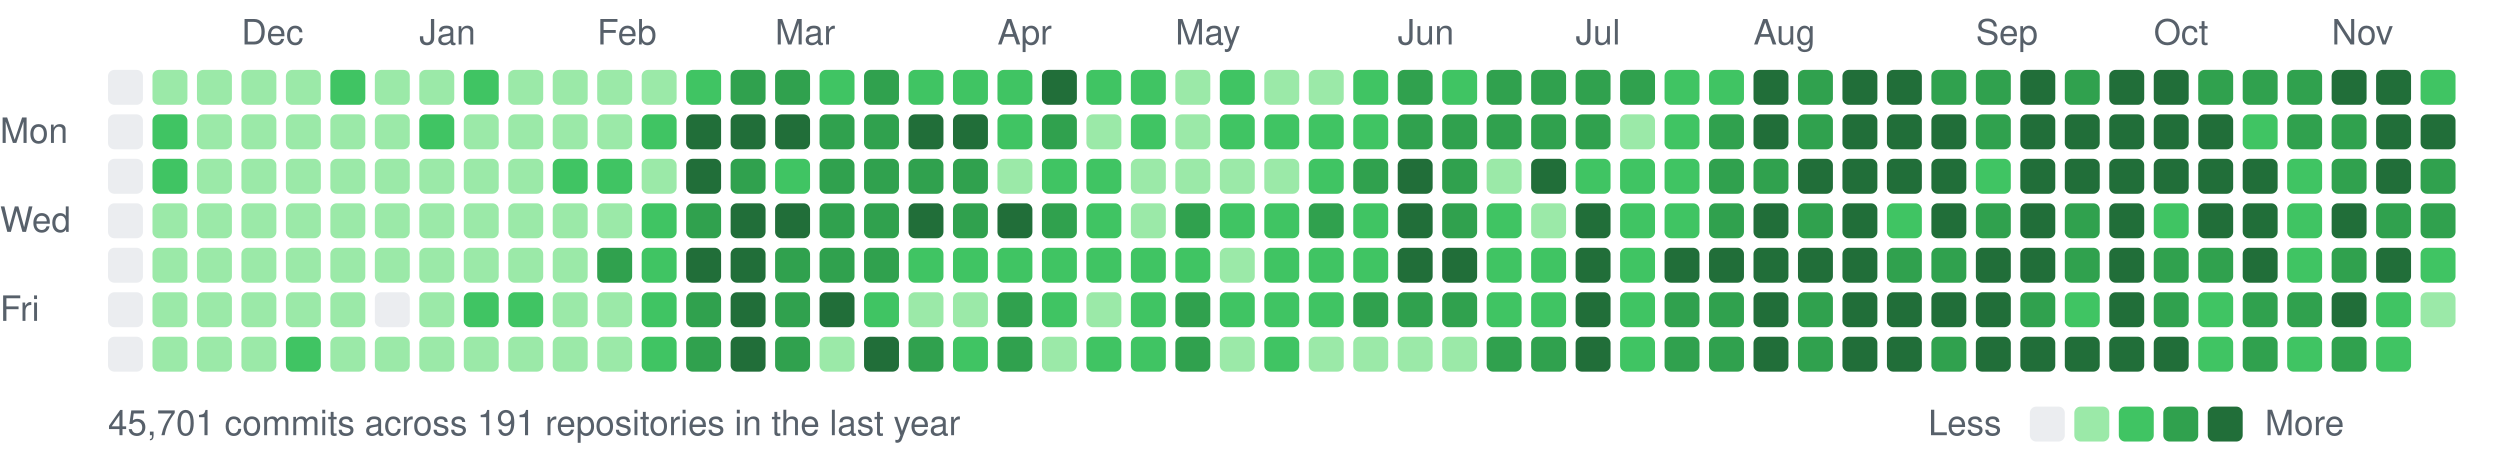
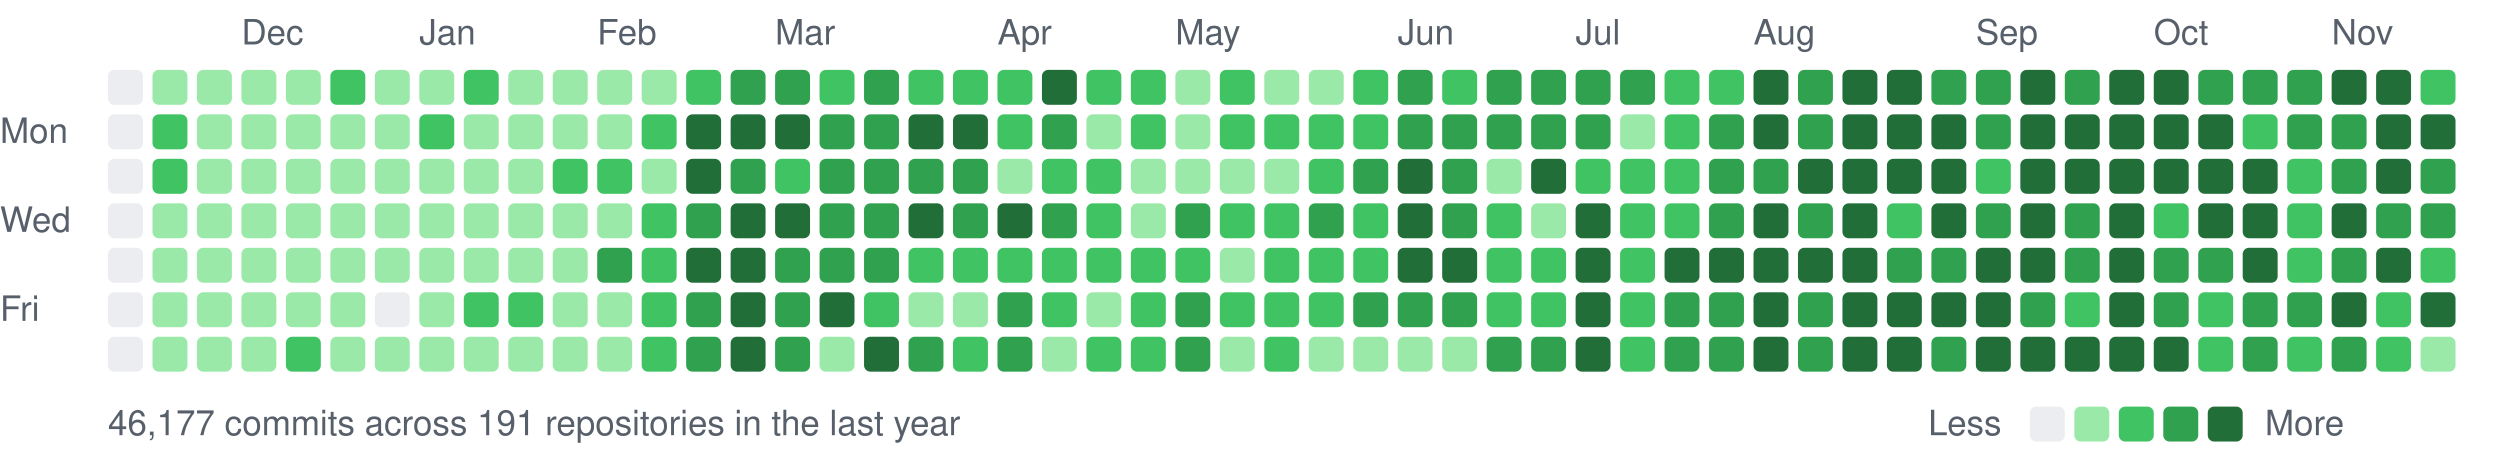
<svg xmlns="http://www.w3.org/2000/svg" width="787" height="147" viewBox="0 0 787 147">
  <style>text{font:11px -apple-system,BlinkMacSystemFont,"Segoe UI",Helvetica,Arial,sans-serif;fill:#57606a}</style>
  <text x="76" y="14">Dec</text>
  <text x="132" y="14">Jan</text>
  <text x="188" y="14">Feb</text>
  <text x="244" y="14">Mar</text>
  <text x="314" y="14">Apr</text>
  <text x="370" y="14">May</text>
  <text x="440" y="14">Jun</text>
  <text x="496" y="14">Jul</text>
  <text x="552" y="14">Aug</text>
  <text x="622" y="14">Sep</text>
  <text x="678" y="14">Oct</text>
  <text x="734" y="14">Nov</text>
  <text x="0" y="45">Mon</text>
  <text x="0" y="73">Wed</text>
  <text x="0" y="101">Fri</text>
  <rect x="34" y="22" width="11" height="11" rx="2" fill="#ebedf0" />
  <rect x="34" y="36" width="11" height="11" rx="2" fill="#ebedf0" />
  <rect x="34" y="50" width="11" height="11" rx="2" fill="#ebedf0" />
  <rect x="34" y="64" width="11" height="11" rx="2" fill="#ebedf0" />
  <rect x="34" y="78" width="11" height="11" rx="2" fill="#ebedf0" />
  <rect x="34" y="92" width="11" height="11" rx="2" fill="#ebedf0" />
  <rect x="34" y="106" width="11" height="11" rx="2" fill="#ebedf0" />
  <rect x="48" y="22" width="11" height="11" rx="2" fill="#9be9a8" />
  <rect x="48" y="36" width="11" height="11" rx="2" fill="#40c463" />
  <rect x="48" y="50" width="11" height="11" rx="2" fill="#40c463" />
  <rect x="48" y="64" width="11" height="11" rx="2" fill="#9be9a8" />
  <rect x="48" y="78" width="11" height="11" rx="2" fill="#9be9a8" />
  <rect x="48" y="92" width="11" height="11" rx="2" fill="#9be9a8" />
  <rect x="48" y="106" width="11" height="11" rx="2" fill="#9be9a8" />
  <rect x="62" y="22" width="11" height="11" rx="2" fill="#9be9a8" />
  <rect x="62" y="36" width="11" height="11" rx="2" fill="#9be9a8" />
  <rect x="62" y="50" width="11" height="11" rx="2" fill="#9be9a8" />
  <rect x="62" y="64" width="11" height="11" rx="2" fill="#9be9a8" />
  <rect x="62" y="78" width="11" height="11" rx="2" fill="#9be9a8" />
  <rect x="62" y="92" width="11" height="11" rx="2" fill="#9be9a8" />
  <rect x="62" y="106" width="11" height="11" rx="2" fill="#9be9a8" />
  <rect x="76" y="22" width="11" height="11" rx="2" fill="#9be9a8" />
  <rect x="76" y="36" width="11" height="11" rx="2" fill="#9be9a8" />
  <rect x="76" y="50" width="11" height="11" rx="2" fill="#9be9a8" />
  <rect x="76" y="64" width="11" height="11" rx="2" fill="#9be9a8" />
  <rect x="76" y="78" width="11" height="11" rx="2" fill="#9be9a8" />
  <rect x="76" y="92" width="11" height="11" rx="2" fill="#9be9a8" />
  <rect x="76" y="106" width="11" height="11" rx="2" fill="#9be9a8" />
  <rect x="90" y="22" width="11" height="11" rx="2" fill="#9be9a8" />
  <rect x="90" y="36" width="11" height="11" rx="2" fill="#9be9a8" />
  <rect x="90" y="50" width="11" height="11" rx="2" fill="#9be9a8" />
  <rect x="90" y="64" width="11" height="11" rx="2" fill="#9be9a8" />
  <rect x="90" y="78" width="11" height="11" rx="2" fill="#9be9a8" />
  <rect x="90" y="92" width="11" height="11" rx="2" fill="#9be9a8" />
  <rect x="90" y="106" width="11" height="11" rx="2" fill="#40c463" />
  <rect x="104" y="22" width="11" height="11" rx="2" fill="#40c463" />
  <rect x="104" y="36" width="11" height="11" rx="2" fill="#9be9a8" />
  <rect x="104" y="50" width="11" height="11" rx="2" fill="#9be9a8" />
  <rect x="104" y="64" width="11" height="11" rx="2" fill="#9be9a8" />
  <rect x="104" y="78" width="11" height="11" rx="2" fill="#9be9a8" />
  <rect x="104" y="92" width="11" height="11" rx="2" fill="#9be9a8" />
  <rect x="104" y="106" width="11" height="11" rx="2" fill="#9be9a8" />
  <rect x="118" y="22" width="11" height="11" rx="2" fill="#9be9a8" />
  <rect x="118" y="36" width="11" height="11" rx="2" fill="#9be9a8" />
  <rect x="118" y="50" width="11" height="11" rx="2" fill="#9be9a8" />
  <rect x="118" y="64" width="11" height="11" rx="2" fill="#9be9a8" />
  <rect x="118" y="78" width="11" height="11" rx="2" fill="#9be9a8" />
  <rect x="118" y="92" width="11" height="11" rx="2" fill="#ebedf0" />
  <rect x="118" y="106" width="11" height="11" rx="2" fill="#9be9a8" />
  <rect x="132" y="22" width="11" height="11" rx="2" fill="#9be9a8" />
  <rect x="132" y="36" width="11" height="11" rx="2" fill="#40c463" />
  <rect x="132" y="50" width="11" height="11" rx="2" fill="#9be9a8" />
  <rect x="132" y="64" width="11" height="11" rx="2" fill="#9be9a8" />
  <rect x="132" y="78" width="11" height="11" rx="2" fill="#9be9a8" />
  <rect x="132" y="92" width="11" height="11" rx="2" fill="#9be9a8" />
  <rect x="132" y="106" width="11" height="11" rx="2" fill="#9be9a8" />
  <rect x="146" y="22" width="11" height="11" rx="2" fill="#40c463" />
  <rect x="146" y="36" width="11" height="11" rx="2" fill="#9be9a8" />
  <rect x="146" y="50" width="11" height="11" rx="2" fill="#9be9a8" />
  <rect x="146" y="64" width="11" height="11" rx="2" fill="#9be9a8" />
  <rect x="146" y="78" width="11" height="11" rx="2" fill="#9be9a8" />
  <rect x="146" y="92" width="11" height="11" rx="2" fill="#40c463" />
  <rect x="146" y="106" width="11" height="11" rx="2" fill="#9be9a8" />
  <rect x="160" y="22" width="11" height="11" rx="2" fill="#9be9a8" />
  <rect x="160" y="36" width="11" height="11" rx="2" fill="#9be9a8" />
  <rect x="160" y="50" width="11" height="11" rx="2" fill="#9be9a8" />
  <rect x="160" y="64" width="11" height="11" rx="2" fill="#9be9a8" />
  <rect x="160" y="78" width="11" height="11" rx="2" fill="#9be9a8" />
  <rect x="160" y="92" width="11" height="11" rx="2" fill="#40c463" />
  <rect x="160" y="106" width="11" height="11" rx="2" fill="#9be9a8" />
  <rect x="174" y="22" width="11" height="11" rx="2" fill="#9be9a8" />
  <rect x="174" y="36" width="11" height="11" rx="2" fill="#9be9a8" />
  <rect x="174" y="50" width="11" height="11" rx="2" fill="#40c463" />
  <rect x="174" y="64" width="11" height="11" rx="2" fill="#9be9a8" />
  <rect x="174" y="78" width="11" height="11" rx="2" fill="#9be9a8" />
  <rect x="174" y="92" width="11" height="11" rx="2" fill="#9be9a8" />
  <rect x="174" y="106" width="11" height="11" rx="2" fill="#9be9a8" />
  <rect x="188" y="22" width="11" height="11" rx="2" fill="#9be9a8" />
  <rect x="188" y="36" width="11" height="11" rx="2" fill="#9be9a8" />
  <rect x="188" y="50" width="11" height="11" rx="2" fill="#40c463" />
  <rect x="188" y="64" width="11" height="11" rx="2" fill="#9be9a8" />
  <rect x="188" y="78" width="11" height="11" rx="2" fill="#30a14e" />
  <rect x="188" y="92" width="11" height="11" rx="2" fill="#9be9a8" />
  <rect x="188" y="106" width="11" height="11" rx="2" fill="#9be9a8" />
  <rect x="202" y="22" width="11" height="11" rx="2" fill="#9be9a8" />
  <rect x="202" y="36" width="11" height="11" rx="2" fill="#40c463" />
  <rect x="202" y="50" width="11" height="11" rx="2" fill="#9be9a8" />
  <rect x="202" y="64" width="11" height="11" rx="2" fill="#40c463" />
  <rect x="202" y="78" width="11" height="11" rx="2" fill="#40c463" />
  <rect x="202" y="92" width="11" height="11" rx="2" fill="#40c463" />
  <rect x="202" y="106" width="11" height="11" rx="2" fill="#40c463" />
  <rect x="216" y="22" width="11" height="11" rx="2" fill="#40c463" />
  <rect x="216" y="36" width="11" height="11" rx="2" fill="#216e39" />
  <rect x="216" y="50" width="11" height="11" rx="2" fill="#216e39" />
  <rect x="216" y="64" width="11" height="11" rx="2" fill="#30a14e" />
  <rect x="216" y="78" width="11" height="11" rx="2" fill="#216e39" />
  <rect x="216" y="92" width="11" height="11" rx="2" fill="#30a14e" />
  <rect x="216" y="106" width="11" height="11" rx="2" fill="#30a14e" />
  <rect x="230" y="22" width="11" height="11" rx="2" fill="#30a14e" />
  <rect x="230" y="36" width="11" height="11" rx="2" fill="#216e39" />
  <rect x="230" y="50" width="11" height="11" rx="2" fill="#30a14e" />
  <rect x="230" y="64" width="11" height="11" rx="2" fill="#216e39" />
  <rect x="230" y="78" width="11" height="11" rx="2" fill="#216e39" />
  <rect x="230" y="92" width="11" height="11" rx="2" fill="#216e39" />
  <rect x="230" y="106" width="11" height="11" rx="2" fill="#216e39" />
  <rect x="244" y="22" width="11" height="11" rx="2" fill="#30a14e" />
  <rect x="244" y="36" width="11" height="11" rx="2" fill="#216e39" />
  <rect x="244" y="50" width="11" height="11" rx="2" fill="#40c463" />
  <rect x="244" y="64" width="11" height="11" rx="2" fill="#216e39" />
  <rect x="244" y="78" width="11" height="11" rx="2" fill="#30a14e" />
  <rect x="244" y="92" width="11" height="11" rx="2" fill="#30a14e" />
  <rect x="244" y="106" width="11" height="11" rx="2" fill="#30a14e" />
  <rect x="258" y="22" width="11" height="11" rx="2" fill="#40c463" />
  <rect x="258" y="36" width="11" height="11" rx="2" fill="#30a14e" />
  <rect x="258" y="50" width="11" height="11" rx="2" fill="#30a14e" />
  <rect x="258" y="64" width="11" height="11" rx="2" fill="#30a14e" />
  <rect x="258" y="78" width="11" height="11" rx="2" fill="#30a14e" />
  <rect x="258" y="92" width="11" height="11" rx="2" fill="#216e39" />
  <rect x="258" y="106" width="11" height="11" rx="2" fill="#9be9a8" />
  <rect x="272" y="22" width="11" height="11" rx="2" fill="#30a14e" />
  <rect x="272" y="36" width="11" height="11" rx="2" fill="#30a14e" />
  <rect x="272" y="50" width="11" height="11" rx="2" fill="#30a14e" />
  <rect x="272" y="64" width="11" height="11" rx="2" fill="#30a14e" />
  <rect x="272" y="78" width="11" height="11" rx="2" fill="#30a14e" />
  <rect x="272" y="92" width="11" height="11" rx="2" fill="#40c463" />
  <rect x="272" y="106" width="11" height="11" rx="2" fill="#216e39" />
  <rect x="286" y="22" width="11" height="11" rx="2" fill="#40c463" />
  <rect x="286" y="36" width="11" height="11" rx="2" fill="#216e39" />
  <rect x="286" y="50" width="11" height="11" rx="2" fill="#30a14e" />
  <rect x="286" y="64" width="11" height="11" rx="2" fill="#216e39" />
  <rect x="286" y="78" width="11" height="11" rx="2" fill="#40c463" />
  <rect x="286" y="92" width="11" height="11" rx="2" fill="#9be9a8" />
  <rect x="286" y="106" width="11" height="11" rx="2" fill="#30a14e" />
  <rect x="300" y="22" width="11" height="11" rx="2" fill="#40c463" />
  <rect x="300" y="36" width="11" height="11" rx="2" fill="#216e39" />
  <rect x="300" y="50" width="11" height="11" rx="2" fill="#30a14e" />
  <rect x="300" y="64" width="11" height="11" rx="2" fill="#30a14e" />
  <rect x="300" y="78" width="11" height="11" rx="2" fill="#40c463" />
  <rect x="300" y="92" width="11" height="11" rx="2" fill="#9be9a8" />
  <rect x="300" y="106" width="11" height="11" rx="2" fill="#40c463" />
  <rect x="314" y="22" width="11" height="11" rx="2" fill="#40c463" />
  <rect x="314" y="36" width="11" height="11" rx="2" fill="#40c463" />
  <rect x="314" y="50" width="11" height="11" rx="2" fill="#9be9a8" />
  <rect x="314" y="64" width="11" height="11" rx="2" fill="#216e39" />
  <rect x="314" y="78" width="11" height="11" rx="2" fill="#40c463" />
  <rect x="314" y="92" width="11" height="11" rx="2" fill="#30a14e" />
  <rect x="314" y="106" width="11" height="11" rx="2" fill="#30a14e" />
  <rect x="328" y="22" width="11" height="11" rx="2" fill="#216e39" />
  <rect x="328" y="36" width="11" height="11" rx="2" fill="#30a14e" />
  <rect x="328" y="50" width="11" height="11" rx="2" fill="#40c463" />
  <rect x="328" y="64" width="11" height="11" rx="2" fill="#30a14e" />
  <rect x="328" y="78" width="11" height="11" rx="2" fill="#40c463" />
  <rect x="328" y="92" width="11" height="11" rx="2" fill="#40c463" />
  <rect x="328" y="106" width="11" height="11" rx="2" fill="#9be9a8" />
  <rect x="342" y="22" width="11" height="11" rx="2" fill="#40c463" />
  <rect x="342" y="36" width="11" height="11" rx="2" fill="#9be9a8" />
  <rect x="342" y="50" width="11" height="11" rx="2" fill="#40c463" />
  <rect x="342" y="64" width="11" height="11" rx="2" fill="#40c463" />
  <rect x="342" y="78" width="11" height="11" rx="2" fill="#40c463" />
  <rect x="342" y="92" width="11" height="11" rx="2" fill="#9be9a8" />
  <rect x="342" y="106" width="11" height="11" rx="2" fill="#40c463" />
  <rect x="356" y="22" width="11" height="11" rx="2" fill="#40c463" />
  <rect x="356" y="36" width="11" height="11" rx="2" fill="#40c463" />
  <rect x="356" y="50" width="11" height="11" rx="2" fill="#9be9a8" />
  <rect x="356" y="64" width="11" height="11" rx="2" fill="#9be9a8" />
  <rect x="356" y="78" width="11" height="11" rx="2" fill="#40c463" />
  <rect x="356" y="92" width="11" height="11" rx="2" fill="#40c463" />
  <rect x="356" y="106" width="11" height="11" rx="2" fill="#40c463" />
  <rect x="370" y="22" width="11" height="11" rx="2" fill="#9be9a8" />
  <rect x="370" y="36" width="11" height="11" rx="2" fill="#9be9a8" />
  <rect x="370" y="50" width="11" height="11" rx="2" fill="#9be9a8" />
  <rect x="370" y="64" width="11" height="11" rx="2" fill="#30a14e" />
  <rect x="370" y="78" width="11" height="11" rx="2" fill="#40c463" />
  <rect x="370" y="92" width="11" height="11" rx="2" fill="#30a14e" />
  <rect x="370" y="106" width="11" height="11" rx="2" fill="#30a14e" />
  <rect x="384" y="22" width="11" height="11" rx="2" fill="#40c463" />
  <rect x="384" y="36" width="11" height="11" rx="2" fill="#40c463" />
  <rect x="384" y="50" width="11" height="11" rx="2" fill="#9be9a8" />
  <rect x="384" y="64" width="11" height="11" rx="2" fill="#40c463" />
  <rect x="384" y="78" width="11" height="11" rx="2" fill="#9be9a8" />
  <rect x="384" y="92" width="11" height="11" rx="2" fill="#40c463" />
  <rect x="384" y="106" width="11" height="11" rx="2" fill="#9be9a8" />
  <rect x="398" y="22" width="11" height="11" rx="2" fill="#9be9a8" />
  <rect x="398" y="36" width="11" height="11" rx="2" fill="#40c463" />
  <rect x="398" y="50" width="11" height="11" rx="2" fill="#9be9a8" />
  <rect x="398" y="64" width="11" height="11" rx="2" fill="#40c463" />
  <rect x="398" y="78" width="11" height="11" rx="2" fill="#40c463" />
  <rect x="398" y="92" width="11" height="11" rx="2" fill="#40c463" />
  <rect x="398" y="106" width="11" height="11" rx="2" fill="#40c463" />
  <rect x="412" y="22" width="11" height="11" rx="2" fill="#9be9a8" />
  <rect x="412" y="36" width="11" height="11" rx="2" fill="#40c463" />
  <rect x="412" y="50" width="11" height="11" rx="2" fill="#40c463" />
  <rect x="412" y="64" width="11" height="11" rx="2" fill="#30a14e" />
  <rect x="412" y="78" width="11" height="11" rx="2" fill="#40c463" />
  <rect x="412" y="92" width="11" height="11" rx="2" fill="#40c463" />
  <rect x="412" y="106" width="11" height="11" rx="2" fill="#9be9a8" />
  <rect x="426" y="22" width="11" height="11" rx="2" fill="#40c463" />
  <rect x="426" y="36" width="11" height="11" rx="2" fill="#40c463" />
  <rect x="426" y="50" width="11" height="11" rx="2" fill="#30a14e" />
  <rect x="426" y="64" width="11" height="11" rx="2" fill="#40c463" />
  <rect x="426" y="78" width="11" height="11" rx="2" fill="#40c463" />
  <rect x="426" y="92" width="11" height="11" rx="2" fill="#30a14e" />
  <rect x="426" y="106" width="11" height="11" rx="2" fill="#9be9a8" />
  <rect x="440" y="22" width="11" height="11" rx="2" fill="#30a14e" />
  <rect x="440" y="36" width="11" height="11" rx="2" fill="#30a14e" />
  <rect x="440" y="50" width="11" height="11" rx="2" fill="#216e39" />
  <rect x="440" y="64" width="11" height="11" rx="2" fill="#216e39" />
  <rect x="440" y="78" width="11" height="11" rx="2" fill="#216e39" />
  <rect x="440" y="92" width="11" height="11" rx="2" fill="#30a14e" />
  <rect x="440" y="106" width="11" height="11" rx="2" fill="#9be9a8" />
  <rect x="454" y="22" width="11" height="11" rx="2" fill="#40c463" />
  <rect x="454" y="36" width="11" height="11" rx="2" fill="#30a14e" />
  <rect x="454" y="50" width="11" height="11" rx="2" fill="#30a14e" />
  <rect x="454" y="64" width="11" height="11" rx="2" fill="#30a14e" />
  <rect x="454" y="78" width="11" height="11" rx="2" fill="#216e39" />
  <rect x="454" y="92" width="11" height="11" rx="2" fill="#30a14e" />
  <rect x="454" y="106" width="11" height="11" rx="2" fill="#9be9a8" />
  <rect x="468" y="22" width="11" height="11" rx="2" fill="#30a14e" />
  <rect x="468" y="36" width="11" height="11" rx="2" fill="#30a14e" />
  <rect x="468" y="50" width="11" height="11" rx="2" fill="#9be9a8" />
  <rect x="468" y="64" width="11" height="11" rx="2" fill="#40c463" />
  <rect x="468" y="78" width="11" height="11" rx="2" fill="#40c463" />
  <rect x="468" y="92" width="11" height="11" rx="2" fill="#40c463" />
  <rect x="468" y="106" width="11" height="11" rx="2" fill="#30a14e" />
  <rect x="482" y="22" width="11" height="11" rx="2" fill="#30a14e" />
  <rect x="482" y="36" width="11" height="11" rx="2" fill="#30a14e" />
  <rect x="482" y="50" width="11" height="11" rx="2" fill="#216e39" />
  <rect x="482" y="64" width="11" height="11" rx="2" fill="#9be9a8" />
  <rect x="482" y="78" width="11" height="11" rx="2" fill="#40c463" />
  <rect x="482" y="92" width="11" height="11" rx="2" fill="#40c463" />
  <rect x="482" y="106" width="11" height="11" rx="2" fill="#30a14e" />
  <rect x="496" y="22" width="11" height="11" rx="2" fill="#30a14e" />
  <rect x="496" y="36" width="11" height="11" rx="2" fill="#30a14e" />
  <rect x="496" y="50" width="11" height="11" rx="2" fill="#40c463" />
  <rect x="496" y="64" width="11" height="11" rx="2" fill="#216e39" />
  <rect x="496" y="78" width="11" height="11" rx="2" fill="#216e39" />
  <rect x="496" y="92" width="11" height="11" rx="2" fill="#216e39" />
  <rect x="496" y="106" width="11" height="11" rx="2" fill="#216e39" />
  <rect x="510" y="22" width="11" height="11" rx="2" fill="#30a14e" />
  <rect x="510" y="36" width="11" height="11" rx="2" fill="#9be9a8" />
  <rect x="510" y="50" width="11" height="11" rx="2" fill="#40c463" />
  <rect x="510" y="64" width="11" height="11" rx="2" fill="#40c463" />
  <rect x="510" y="78" width="11" height="11" rx="2" fill="#40c463" />
  <rect x="510" y="92" width="11" height="11" rx="2" fill="#40c463" />
  <rect x="510" y="106" width="11" height="11" rx="2" fill="#40c463" />
  <rect x="524" y="22" width="11" height="11" rx="2" fill="#40c463" />
  <rect x="524" y="36" width="11" height="11" rx="2" fill="#40c463" />
  <rect x="524" y="50" width="11" height="11" rx="2" fill="#40c463" />
  <rect x="524" y="64" width="11" height="11" rx="2" fill="#40c463" />
  <rect x="524" y="78" width="11" height="11" rx="2" fill="#216e39" />
  <rect x="524" y="92" width="11" height="11" rx="2" fill="#30a14e" />
  <rect x="524" y="106" width="11" height="11" rx="2" fill="#30a14e" />
  <rect x="538" y="22" width="11" height="11" rx="2" fill="#40c463" />
  <rect x="538" y="36" width="11" height="11" rx="2" fill="#30a14e" />
  <rect x="538" y="50" width="11" height="11" rx="2" fill="#30a14e" />
  <rect x="538" y="64" width="11" height="11" rx="2" fill="#30a14e" />
  <rect x="538" y="78" width="11" height="11" rx="2" fill="#216e39" />
  <rect x="538" y="92" width="11" height="11" rx="2" fill="#30a14e" />
  <rect x="538" y="106" width="11" height="11" rx="2" fill="#30a14e" />
  <rect x="552" y="22" width="11" height="11" rx="2" fill="#216e39" />
  <rect x="552" y="36" width="11" height="11" rx="2" fill="#216e39" />
  <rect x="552" y="50" width="11" height="11" rx="2" fill="#30a14e" />
  <rect x="552" y="64" width="11" height="11" rx="2" fill="#216e39" />
  <rect x="552" y="78" width="11" height="11" rx="2" fill="#216e39" />
  <rect x="552" y="92" width="11" height="11" rx="2" fill="#216e39" />
  <rect x="552" y="106" width="11" height="11" rx="2" fill="#216e39" />
  <rect x="566" y="22" width="11" height="11" rx="2" fill="#30a14e" />
  <rect x="566" y="36" width="11" height="11" rx="2" fill="#30a14e" />
  <rect x="566" y="50" width="11" height="11" rx="2" fill="#216e39" />
  <rect x="566" y="64" width="11" height="11" rx="2" fill="#30a14e" />
  <rect x="566" y="78" width="11" height="11" rx="2" fill="#216e39" />
  <rect x="566" y="92" width="11" height="11" rx="2" fill="#30a14e" />
  <rect x="566" y="106" width="11" height="11" rx="2" fill="#30a14e" />
  <rect x="580" y="22" width="11" height="11" rx="2" fill="#216e39" />
  <rect x="580" y="36" width="11" height="11" rx="2" fill="#216e39" />
  <rect x="580" y="50" width="11" height="11" rx="2" fill="#216e39" />
  <rect x="580" y="64" width="11" height="11" rx="2" fill="#216e39" />
  <rect x="580" y="78" width="11" height="11" rx="2" fill="#216e39" />
  <rect x="580" y="92" width="11" height="11" rx="2" fill="#216e39" />
  <rect x="580" y="106" width="11" height="11" rx="2" fill="#216e39" />
  <rect x="594" y="22" width="11" height="11" rx="2" fill="#216e39" />
  <rect x="594" y="36" width="11" height="11" rx="2" fill="#216e39" />
  <rect x="594" y="50" width="11" height="11" rx="2" fill="#216e39" />
  <rect x="594" y="64" width="11" height="11" rx="2" fill="#40c463" />
  <rect x="594" y="78" width="11" height="11" rx="2" fill="#30a14e" />
  <rect x="594" y="92" width="11" height="11" rx="2" fill="#216e39" />
  <rect x="594" y="106" width="11" height="11" rx="2" fill="#216e39" />
  <rect x="608" y="22" width="11" height="11" rx="2" fill="#30a14e" />
  <rect x="608" y="36" width="11" height="11" rx="2" fill="#216e39" />
  <rect x="608" y="50" width="11" height="11" rx="2" fill="#216e39" />
  <rect x="608" y="64" width="11" height="11" rx="2" fill="#216e39" />
  <rect x="608" y="78" width="11" height="11" rx="2" fill="#30a14e" />
  <rect x="608" y="92" width="11" height="11" rx="2" fill="#216e39" />
  <rect x="608" y="106" width="11" height="11" rx="2" fill="#30a14e" />
  <rect x="622" y="22" width="11" height="11" rx="2" fill="#30a14e" />
  <rect x="622" y="36" width="11" height="11" rx="2" fill="#30a14e" />
  <rect x="622" y="50" width="11" height="11" rx="2" fill="#40c463" />
  <rect x="622" y="64" width="11" height="11" rx="2" fill="#30a14e" />
  <rect x="622" y="78" width="11" height="11" rx="2" fill="#216e39" />
  <rect x="622" y="92" width="11" height="11" rx="2" fill="#216e39" />
  <rect x="622" y="106" width="11" height="11" rx="2" fill="#216e39" />
  <rect x="636" y="22" width="11" height="11" rx="2" fill="#216e39" />
  <rect x="636" y="36" width="11" height="11" rx="2" fill="#216e39" />
  <rect x="636" y="50" width="11" height="11" rx="2" fill="#216e39" />
  <rect x="636" y="64" width="11" height="11" rx="2" fill="#216e39" />
  <rect x="636" y="78" width="11" height="11" rx="2" fill="#216e39" />
  <rect x="636" y="92" width="11" height="11" rx="2" fill="#30a14e" />
  <rect x="636" y="106" width="11" height="11" rx="2" fill="#216e39" />
  <rect x="650" y="22" width="11" height="11" rx="2" fill="#30a14e" />
  <rect x="650" y="36" width="11" height="11" rx="2" fill="#216e39" />
  <rect x="650" y="50" width="11" height="11" rx="2" fill="#216e39" />
  <rect x="650" y="64" width="11" height="11" rx="2" fill="#30a14e" />
  <rect x="650" y="78" width="11" height="11" rx="2" fill="#30a14e" />
  <rect x="650" y="92" width="11" height="11" rx="2" fill="#40c463" />
  <rect x="650" y="106" width="11" height="11" rx="2" fill="#216e39" />
  <rect x="664" y="22" width="11" height="11" rx="2" fill="#216e39" />
  <rect x="664" y="36" width="11" height="11" rx="2" fill="#216e39" />
  <rect x="664" y="50" width="11" height="11" rx="2" fill="#216e39" />
  <rect x="664" y="64" width="11" height="11" rx="2" fill="#216e39" />
  <rect x="664" y="78" width="11" height="11" rx="2" fill="#216e39" />
  <rect x="664" y="92" width="11" height="11" rx="2" fill="#216e39" />
  <rect x="664" y="106" width="11" height="11" rx="2" fill="#216e39" />
  <rect x="678" y="22" width="11" height="11" rx="2" fill="#216e39" />
  <rect x="678" y="36" width="11" height="11" rx="2" fill="#216e39" />
  <rect x="678" y="50" width="11" height="11" rx="2" fill="#216e39" />
  <rect x="678" y="64" width="11" height="11" rx="2" fill="#40c463" />
  <rect x="678" y="78" width="11" height="11" rx="2" fill="#30a14e" />
  <rect x="678" y="92" width="11" height="11" rx="2" fill="#30a14e" />
  <rect x="678" y="106" width="11" height="11" rx="2" fill="#216e39" />
  <rect x="692" y="22" width="11" height="11" rx="2" fill="#30a14e" />
  <rect x="692" y="36" width="11" height="11" rx="2" fill="#216e39" />
  <rect x="692" y="50" width="11" height="11" rx="2" fill="#216e39" />
  <rect x="692" y="64" width="11" height="11" rx="2" fill="#216e39" />
  <rect x="692" y="78" width="11" height="11" rx="2" fill="#30a14e" />
  <rect x="692" y="92" width="11" height="11" rx="2" fill="#40c463" />
  <rect x="692" y="106" width="11" height="11" rx="2" fill="#40c463" />
  <rect x="706" y="22" width="11" height="11" rx="2" fill="#30a14e" />
  <rect x="706" y="36" width="11" height="11" rx="2" fill="#40c463" />
  <rect x="706" y="50" width="11" height="11" rx="2" fill="#216e39" />
  <rect x="706" y="64" width="11" height="11" rx="2" fill="#216e39" />
  <rect x="706" y="78" width="11" height="11" rx="2" fill="#216e39" />
  <rect x="706" y="92" width="11" height="11" rx="2" fill="#30a14e" />
  <rect x="706" y="106" width="11" height="11" rx="2" fill="#30a14e" />
  <rect x="720" y="22" width="11" height="11" rx="2" fill="#30a14e" />
  <rect x="720" y="36" width="11" height="11" rx="2" fill="#30a14e" />
  <rect x="720" y="50" width="11" height="11" rx="2" fill="#40c463" />
  <rect x="720" y="64" width="11" height="11" rx="2" fill="#40c463" />
  <rect x="720" y="78" width="11" height="11" rx="2" fill="#40c463" />
  <rect x="720" y="92" width="11" height="11" rx="2" fill="#30a14e" />
  <rect x="720" y="106" width="11" height="11" rx="2" fill="#40c463" />
  <rect x="734" y="22" width="11" height="11" rx="2" fill="#216e39" />
  <rect x="734" y="36" width="11" height="11" rx="2" fill="#30a14e" />
  <rect x="734" y="50" width="11" height="11" rx="2" fill="#30a14e" />
  <rect x="734" y="64" width="11" height="11" rx="2" fill="#216e39" />
  <rect x="734" y="78" width="11" height="11" rx="2" fill="#30a14e" />
  <rect x="734" y="92" width="11" height="11" rx="2" fill="#216e39" />
  <rect x="734" y="106" width="11" height="11" rx="2" fill="#30a14e" />
  <rect x="748" y="22" width="11" height="11" rx="2" fill="#216e39" />
  <rect x="748" y="36" width="11" height="11" rx="2" fill="#216e39" />
  <rect x="748" y="50" width="11" height="11" rx="2" fill="#216e39" />
  <rect x="748" y="64" width="11" height="11" rx="2" fill="#30a14e" />
  <rect x="748" y="78" width="11" height="11" rx="2" fill="#216e39" />
  <rect x="748" y="92" width="11" height="11" rx="2" fill="#40c463" />
  <rect x="748" y="106" width="11" height="11" rx="2" fill="#40c463" />
  <rect x="762" y="22" width="11" height="11" rx="2" fill="#40c463" />
  <rect x="762" y="36" width="11" height="11" rx="2" fill="#216e39" />
  <rect x="762" y="50" width="11" height="11" rx="2" fill="#30a14e" />
  <rect x="762" y="64" width="11" height="11" rx="2" fill="#30a14e" />
  <rect x="762" y="78" width="11" height="11" rx="2" fill="#40c463" />
-   <rect x="762" y="92" width="11" height="11" rx="2" fill="#9be9a8" />
-   <text x="34" y="137">45,701 commits across 191 repositories in the last year</text>
+   <rect x="762" y="92" width="11" height="11" rx="2" fill="#216e39" />
+   <rect x="762" y="106" width="11" height="11" rx="2" fill="#9be9a8" />
+   <text x="34" y="137">46,177 commits across 191 repositories in the last year</text>
  <text x="607" y="137">Less</text>
  <rect x="639" y="128" width="11" height="11" rx="2" fill="#ebedf0" />
  <rect x="653" y="128" width="11" height="11" rx="2" fill="#9be9a8" />
  <rect x="667" y="128" width="11" height="11" rx="2" fill="#40c463" />
  <rect x="681" y="128" width="11" height="11" rx="2" fill="#30a14e" />
  <rect x="695" y="128" width="11" height="11" rx="2" fill="#216e39" />
  <text x="713" y="137">More</text>
</svg>
